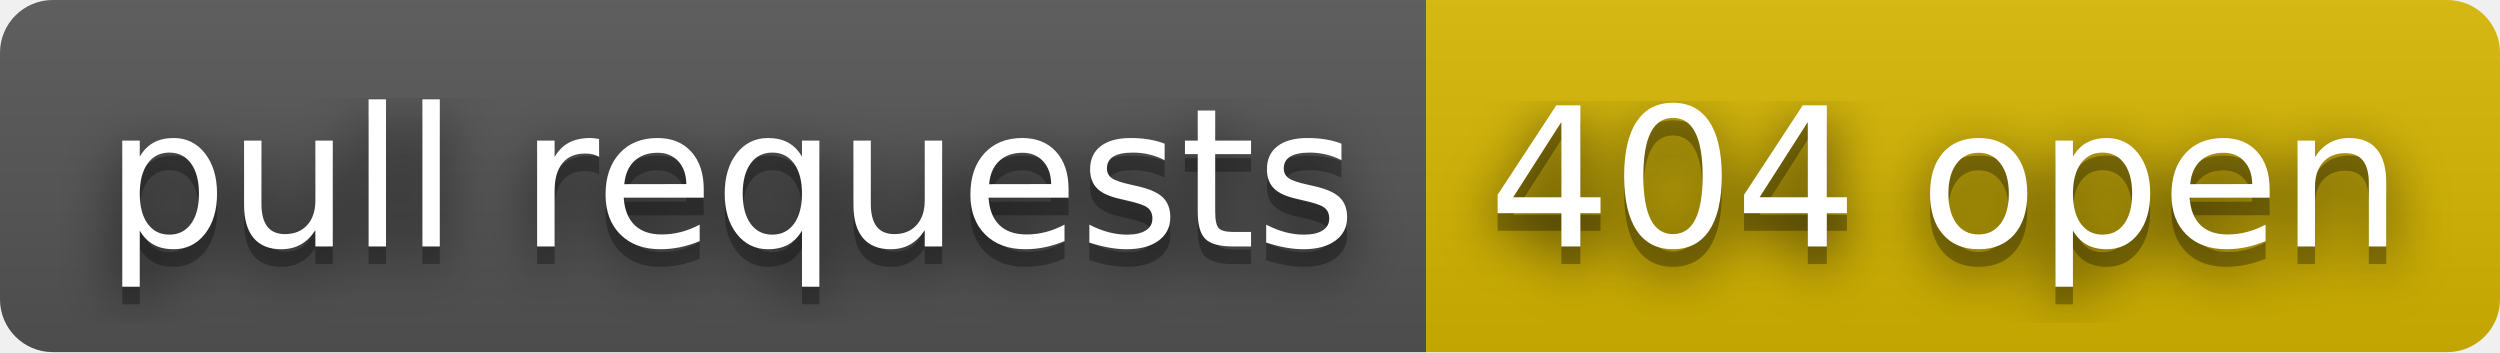
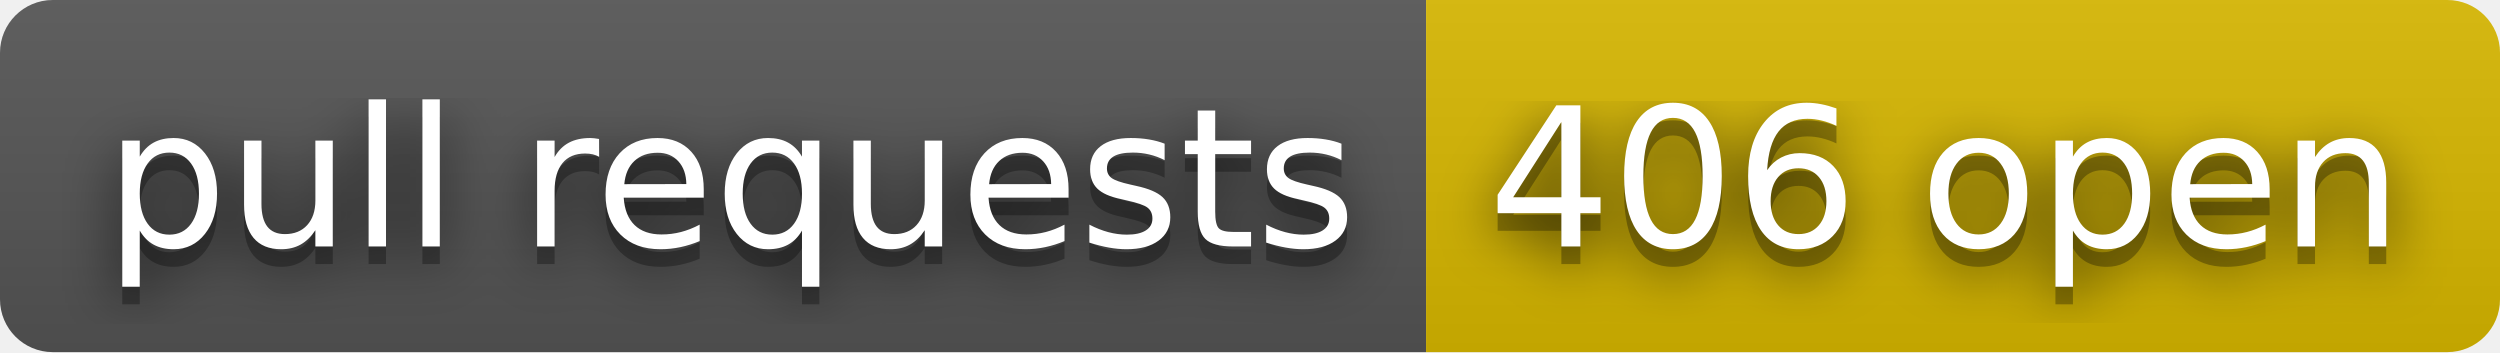
- <svg xmlns="http://www.w3.org/2000/svg" width="142" height="20" role="img" aria-label="pull requests: 404 open">
+ <svg xmlns="http://www.w3.org/2000/svg" width="142" height="20" role="img" aria-label="pull requests: 406 open">
  <filter id="blur">
    <feGaussianBlur stdDeviation="16" />
  </filter>
  <linearGradient id="s" x2="0" y2="100%">
    <stop offset="0" stop-color="#bbb" stop-opacity=".1" />
    <stop offset="1" stop-opacity=".1" />
  </linearGradient>
  <clipPath id="r">
    <rect width="142" height="20" rx="3" />
  </clipPath>
  <g clip-path="url(#r)">
    <rect width="81" height="20" fill="#555" />
    <rect x="81" width="61" height="20" fill="#d8b800" />
    <rect width="142" height="20" fill="url(#s)" />
  </g>
  <g fill="#fff" text-anchor="middle" font-family="Verdana,Geneva,DejaVu Sans,sans-serif" text-rendering="geometricPrecision" font-size="110">
    <g transform="scale(.1)">
      <g aria-hidden="true" fill="#010101">
        <text x="415" y="150" fill-opacity=".8" filter="url(#blur)" textLength="710">pull requests</text>
        <text x="415" y="150" fill-opacity=".3" textLength="710">pull requests</text>
      </g>
      <text x="415" y="140" textLength="710">pull requests</text>
    </g>
    <g transform="scale(.1)">
      <g aria-hidden="true" fill="#010101">
-         <text x="1105" y="150" fill-opacity=".8" filter="url(#blur)" textLength="510">404 open</text>
-         <text x="1105" y="150" fill-opacity=".3" textLength="510">404 open</text>
+         <text x="1105" y="150" fill-opacity=".8" filter="url(#blur)" textLength="510">406 open</text>
+         <text x="1105" y="150" fill-opacity=".3" textLength="510">406 open</text>
      </g>
-       <text x="1105" y="140" textLength="510">404 open</text>
+       <text x="1105" y="140" textLength="510">406 open</text>
    </g>
  </g>
</svg>
